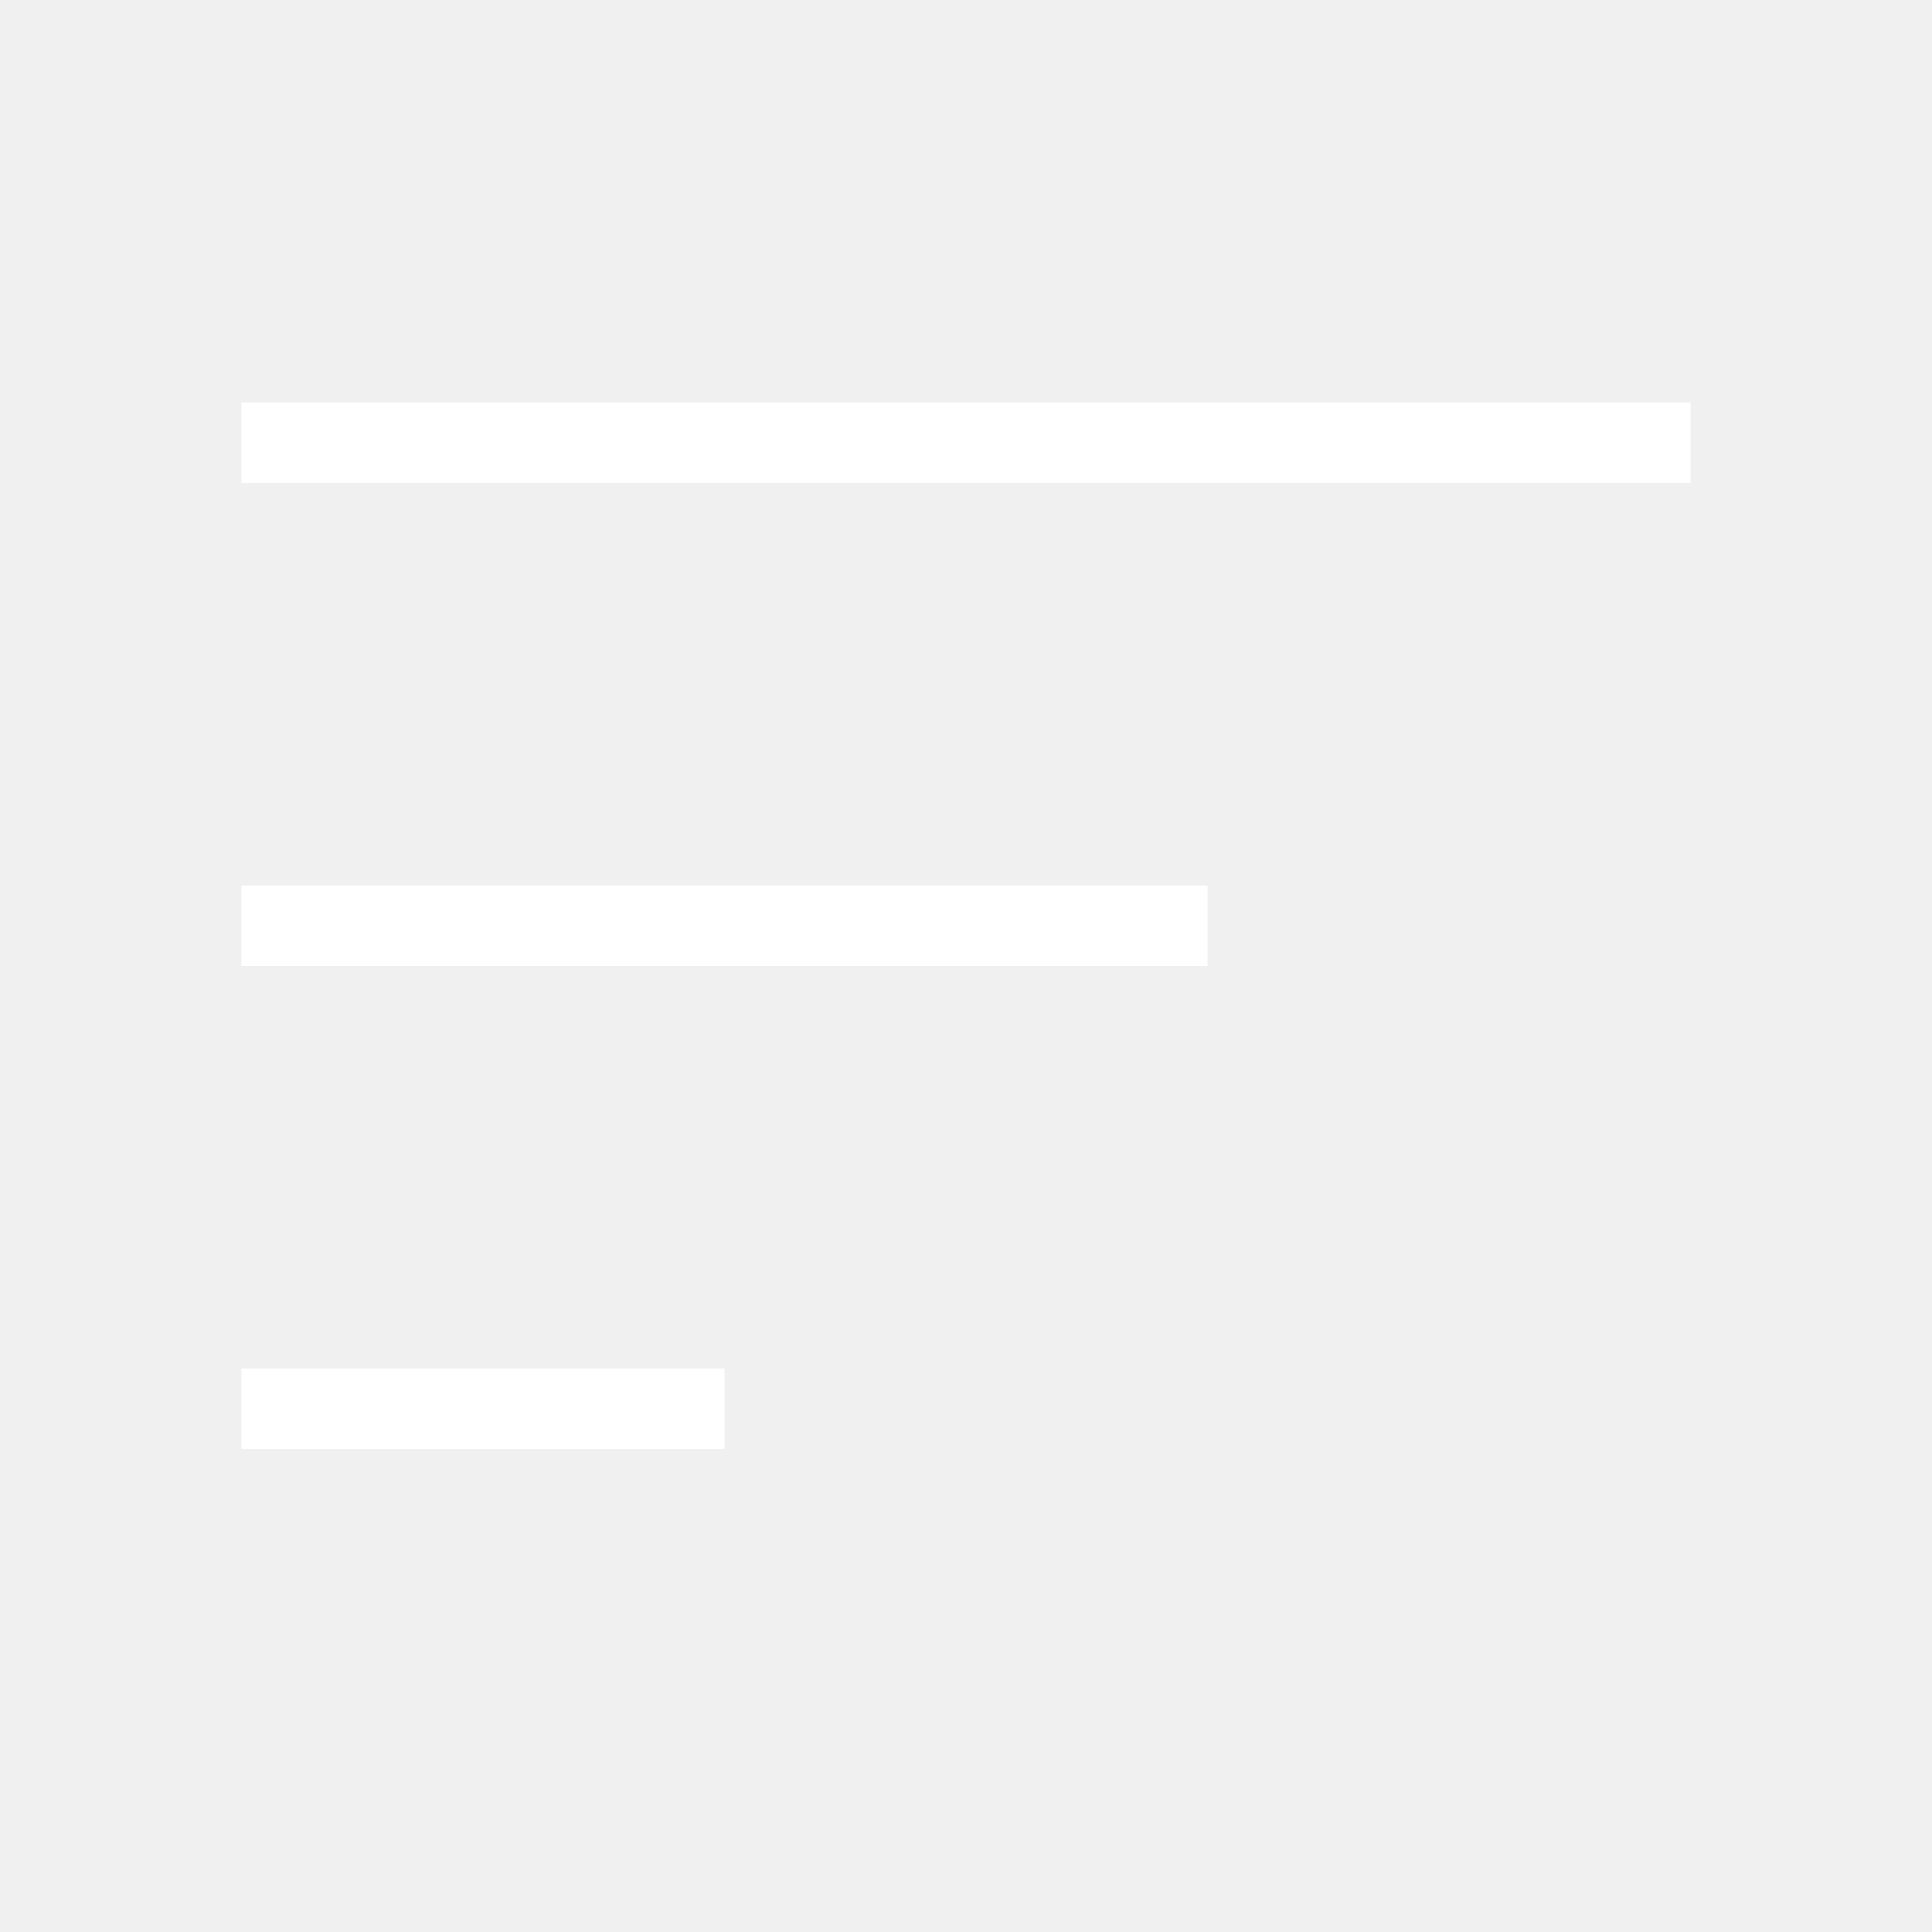
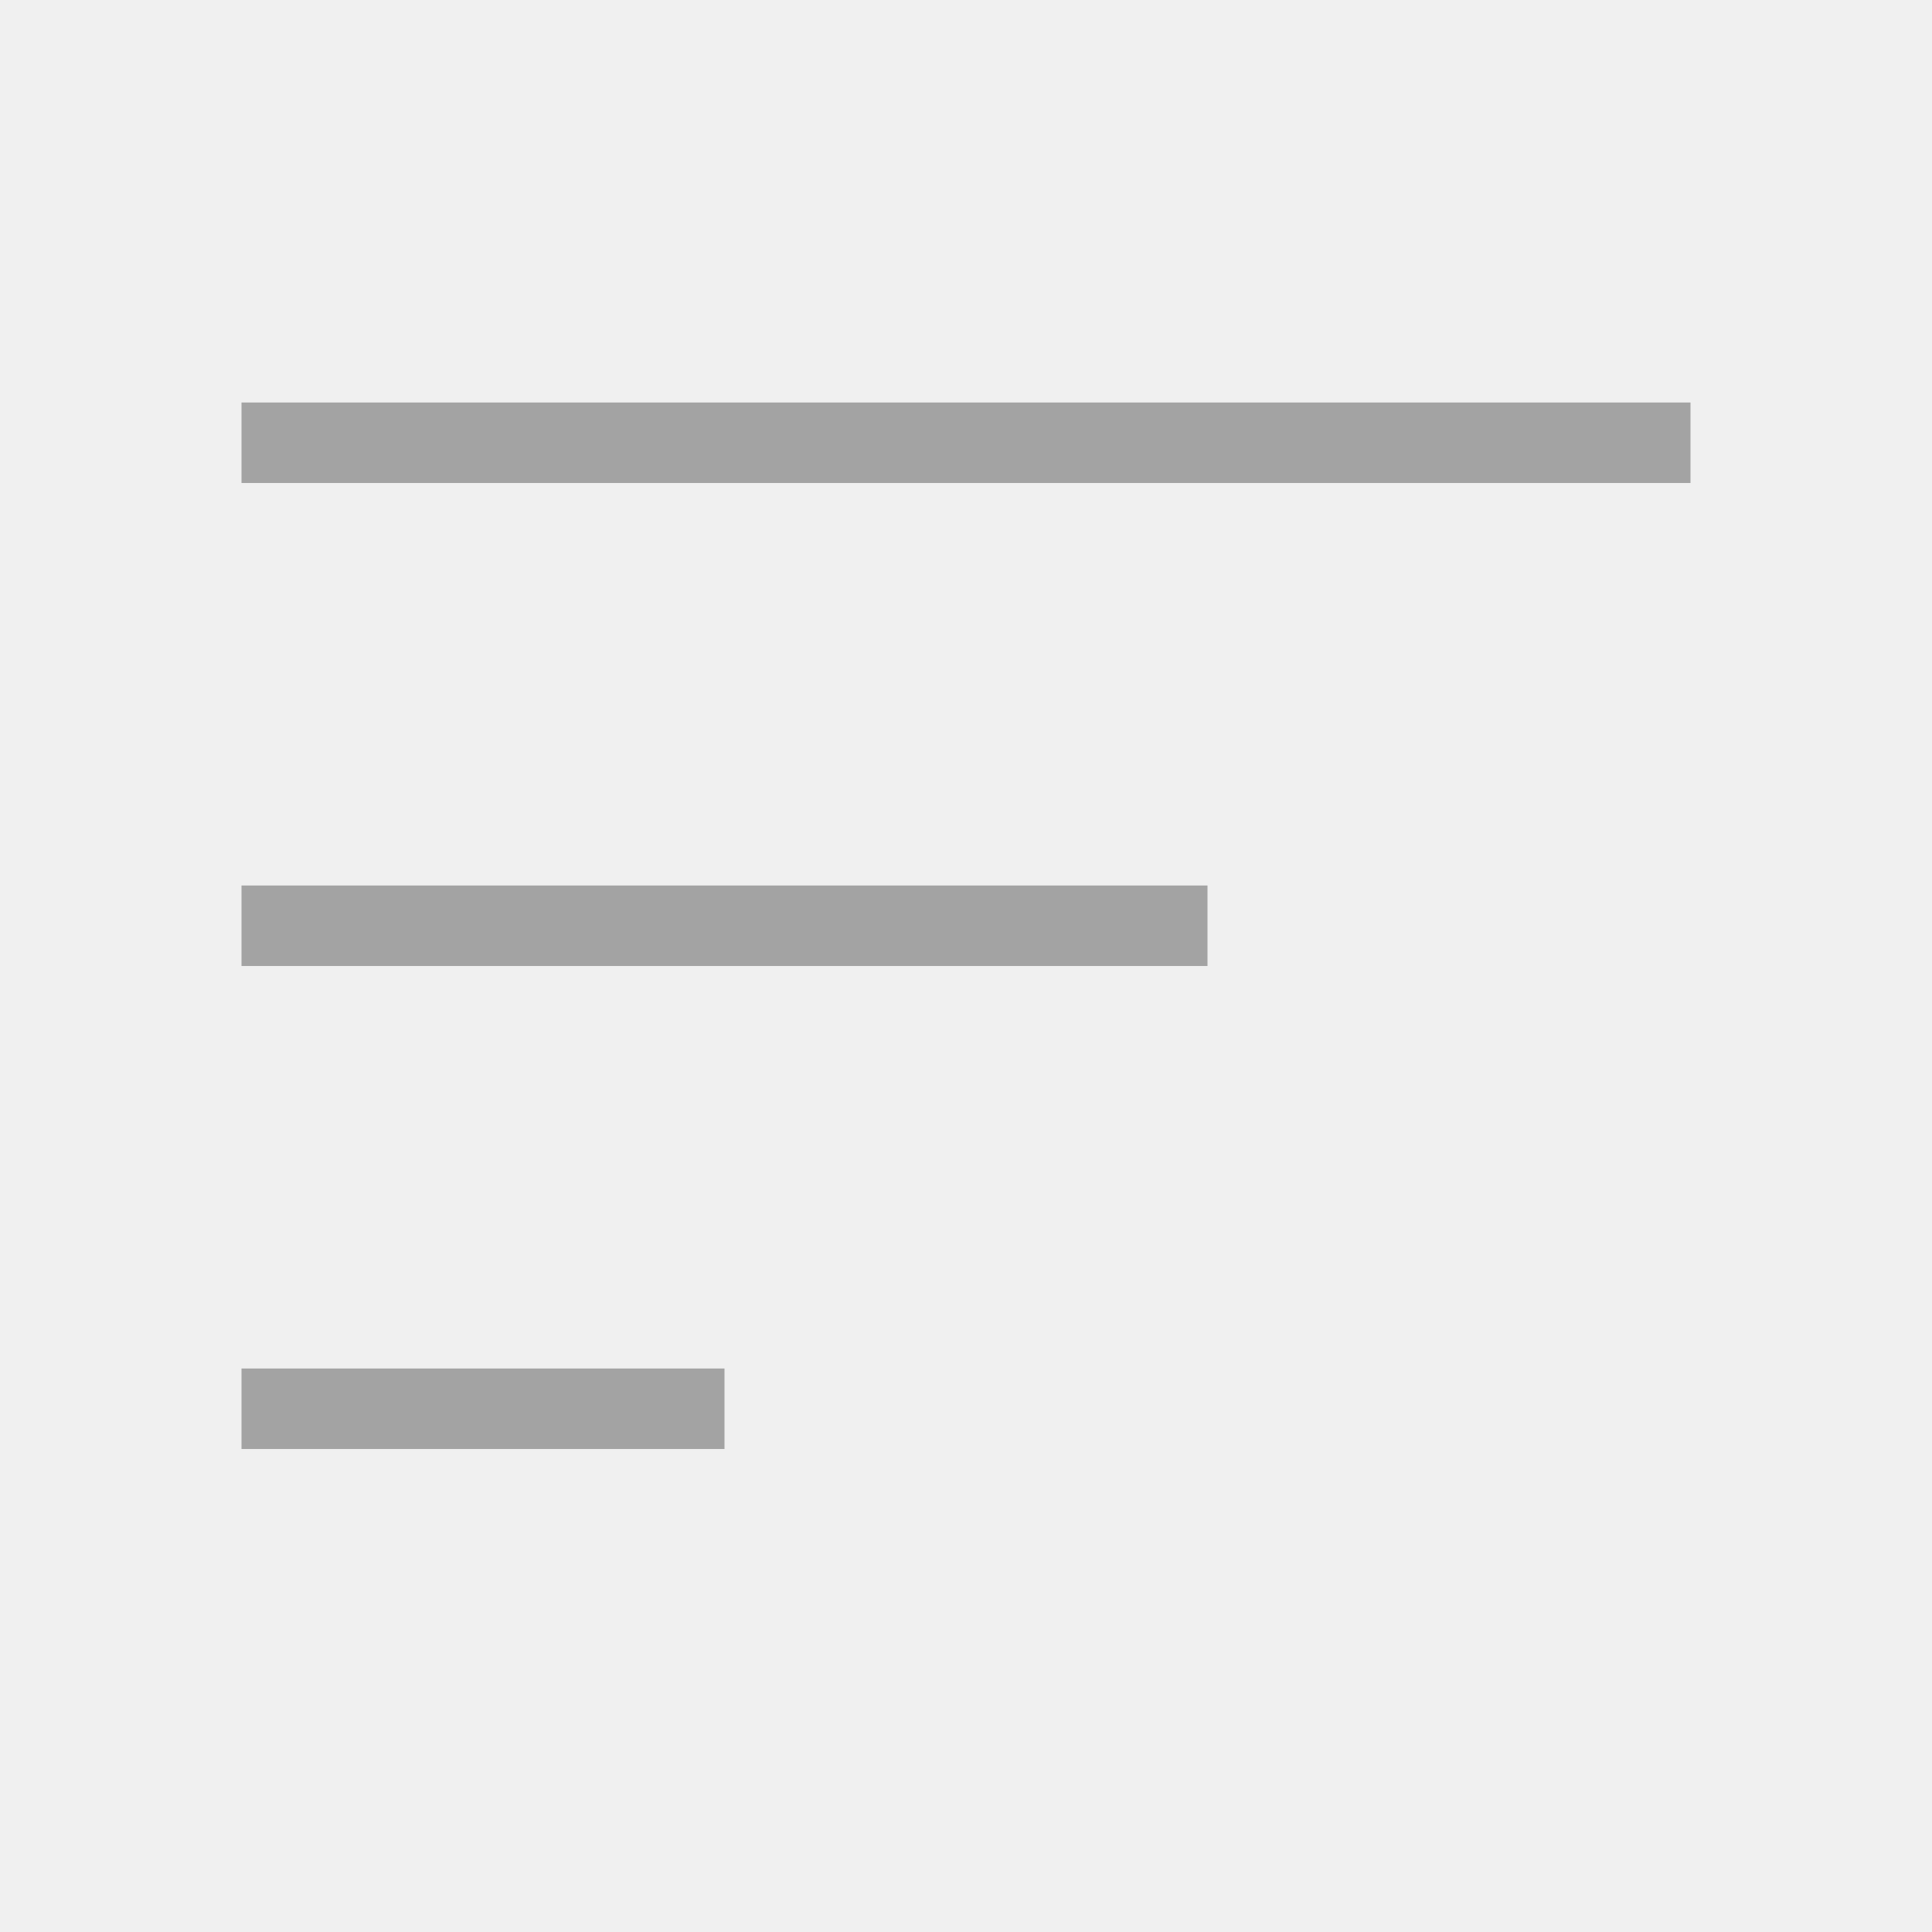
<svg xmlns="http://www.w3.org/2000/svg" width="24" height="24" viewBox="0 0 24 24" fill="none">
-   <path d="M21 6H3V5H21V6ZM15 11H3V12H15V11ZM9 17H3V18H9V17Z" fill="white" />
+   <path d="M21 6H3V5H21V6ZM15 11H3V12H15V11ZM9 17H3V18H9V17Z" fill="#A3a3a3" />
</svg>
